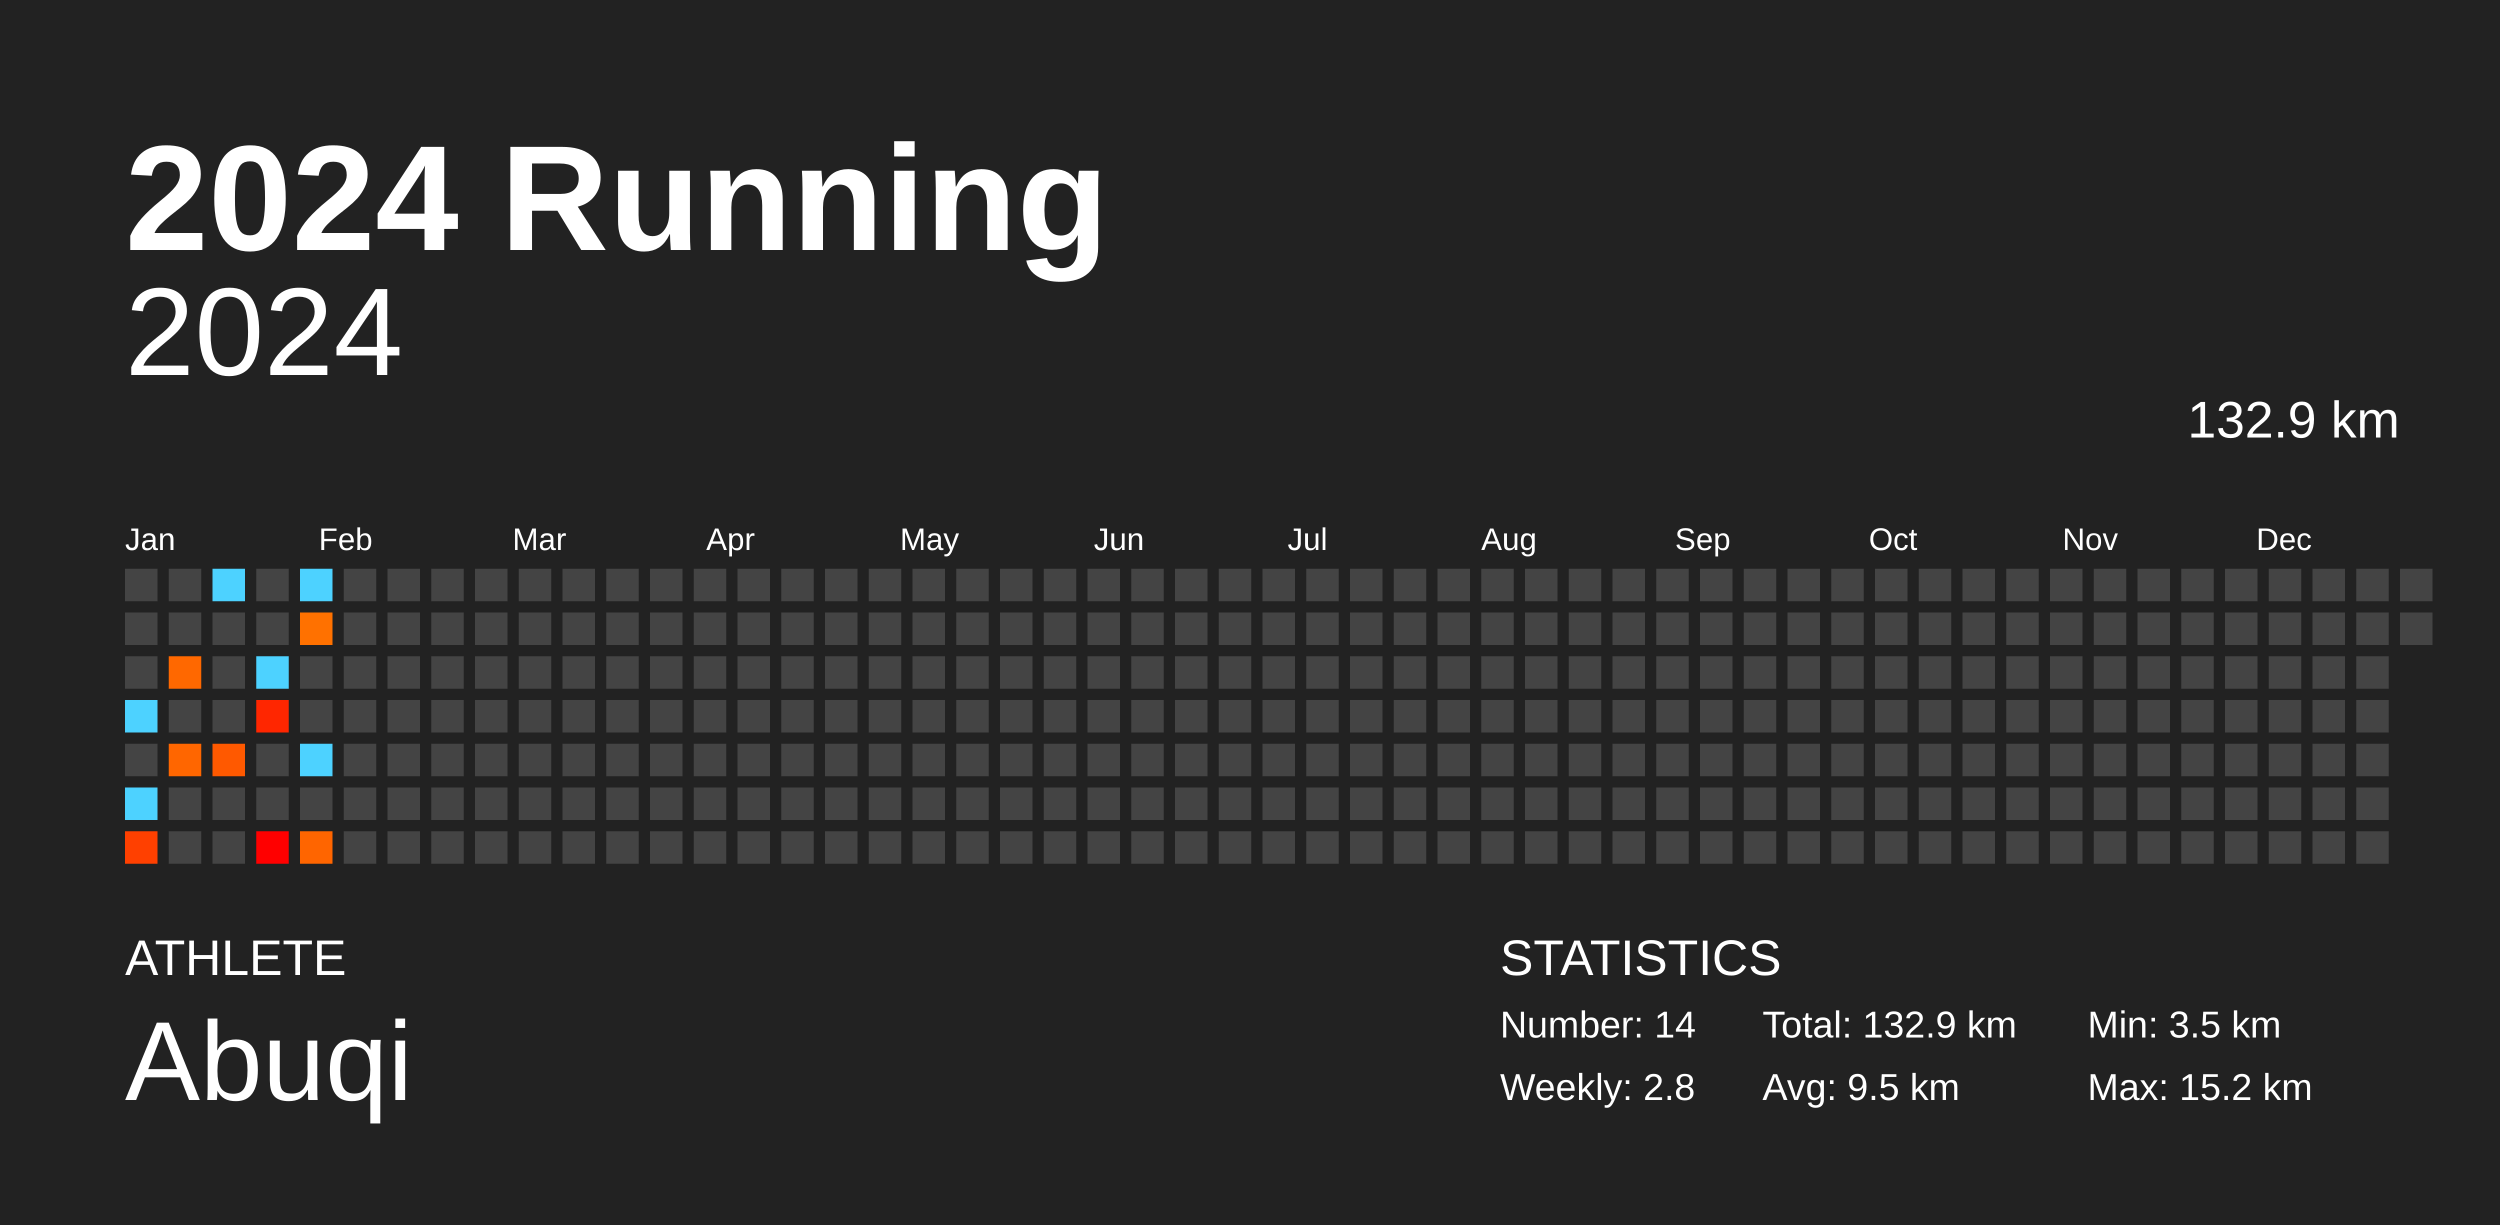
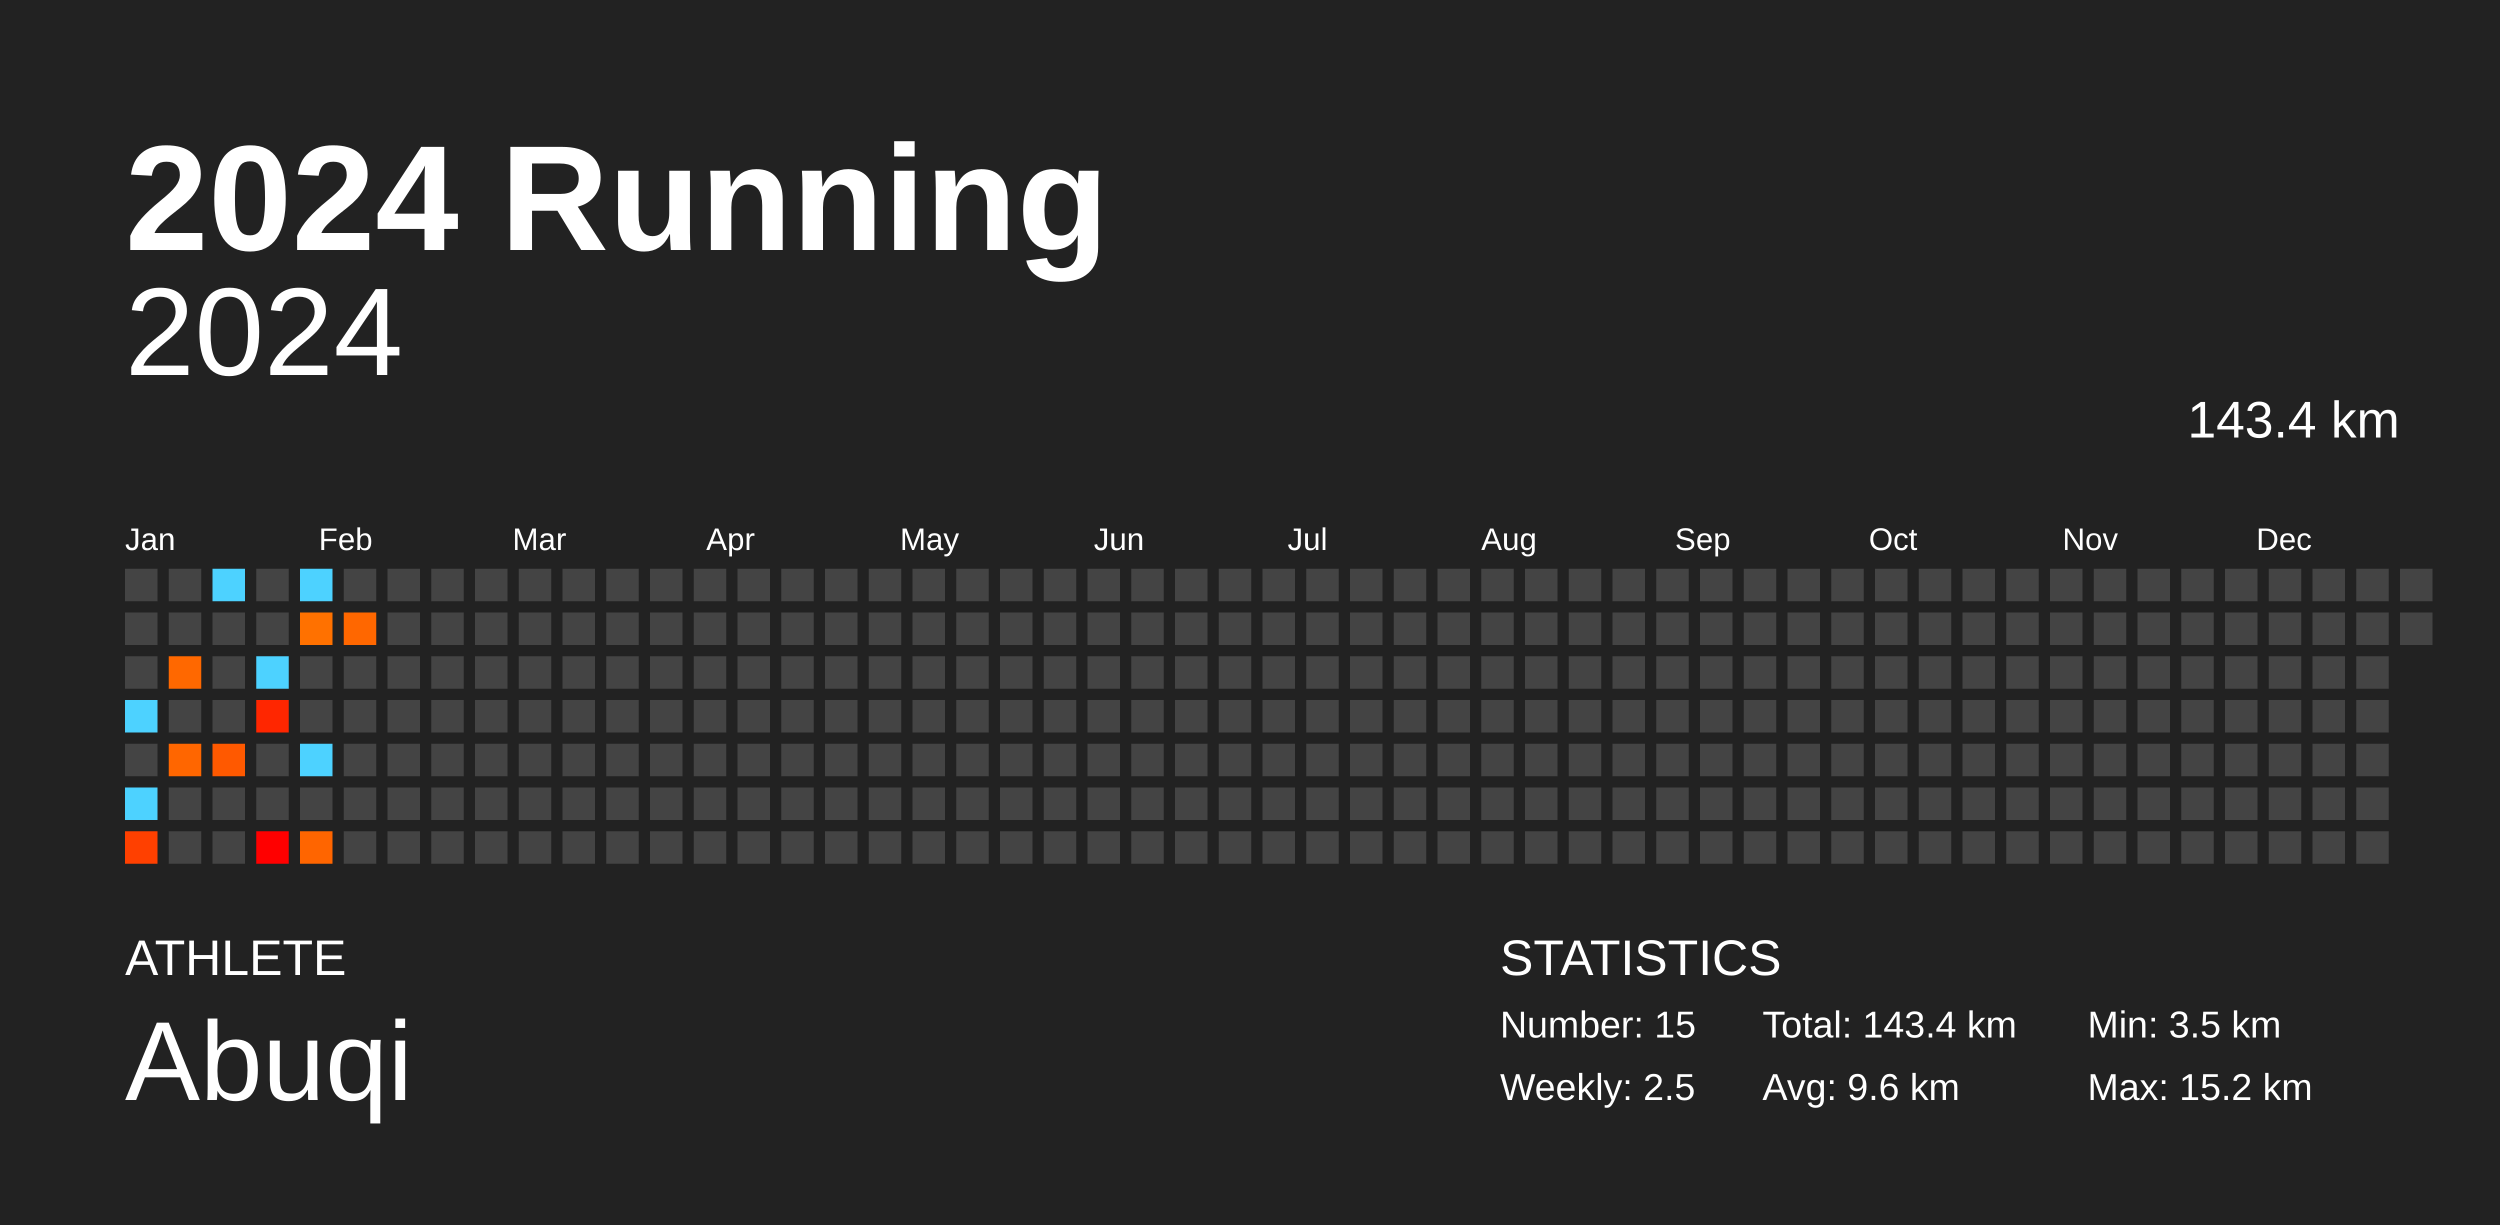
<svg xmlns="http://www.w3.org/2000/svg" baseProfile="full" height="98mm" version="1.1" viewBox="0,0,200,98" width="200mm">
  <defs />
  <rect fill="#222222" height="98" width="200" x="0" y="0" />
  <text fill="#FFFFFF" style="font-size:12px; font-family:Arial; font-weight:bold;" x="10" y="20">2024 Running</text>
  <text fill="#FFFFFF" style="font-size:4px; font-family:Arial" x="10" y="78">ATHLETE</text>
  <text fill="#FFFFFF" style="font-size:9px; font-family:Arial" x="10" y="88">Abuqi</text>
  <text fill="#FFFFFF" style="font-size:4px; font-family:Arial" x="120" y="78">STATISTICS</text>
-   <text fill="#FFFFFF" style="font-size:3px; font-family:Arial" x="120" y="83">Number: 14</text>
-   <text fill="#FFFFFF" style="font-size:3px; font-family:Arial" x="120" y="88">Weekly: 2.8</text>
-   <text fill="#FFFFFF" style="font-size:3px; font-family:Arial" x="141" y="83">Total: 132.9 km</text>
-   <text fill="#FFFFFF" style="font-size:3px; font-family:Arial" x="141" y="88">Avg: 9.5 km</text>
+   <text fill="#FFFFFF" style="font-size:3px; font-family:Arial" x="120" y="83">Number: 15</text>
+   <text fill="#FFFFFF" style="font-size:3px; font-family:Arial" x="120" y="88">Weekly: 2.5</text>
+   <text fill="#FFFFFF" style="font-size:3px; font-family:Arial" x="141" y="83">Total: 143.4 km</text>
+   <text fill="#FFFFFF" style="font-size:3px; font-family:Arial" x="141" y="88">Avg: 9.6 km</text>
  <text fill="#FFFFFF" style="font-size:3px; font-family:Arial" x="167" y="83">Min: 3.5 km</text>
  <text fill="#FFFFFF" style="font-size:3px; font-family:Arial" x="167" y="88">Max: 15.2 km</text>
  <text alignment-baseline="hanging" fill="#FFFFFF" style="font-size:10.0px; font-family:Arial;" x="10" y="30">2024</text>
-   <text alignment-baseline="hanging" fill="#FFFFFF" style="font-size:4.125px; font-family:Arial;" x="175" y="35">132.9 km</text>
+   <text alignment-baseline="hanging" fill="#FFFFFF" style="font-size:4.125px; font-family:Arial;" x="175" y="35">143.4 km</text>
  <text fill="#FFFFFF" style="font-size:2.5px; font-family:Arial" x="10.0" y="44">Jan</text>
  <text fill="#FFFFFF" style="font-size:2.5px; font-family:Arial" x="25.5" y="44">Feb</text>
  <text fill="#FFFFFF" style="font-size:2.5px; font-family:Arial" x="41.0" y="44">Mar</text>
  <text fill="#FFFFFF" style="font-size:2.5px; font-family:Arial" x="56.5" y="44">Apr</text>
  <text fill="#FFFFFF" style="font-size:2.5px; font-family:Arial" x="72.0" y="44">May</text>
  <text fill="#FFFFFF" style="font-size:2.5px; font-family:Arial" x="87.5" y="44">Jun</text>
  <text fill="#FFFFFF" style="font-size:2.5px; font-family:Arial" x="103.0" y="44">Jul</text>
  <text fill="#FFFFFF" style="font-size:2.5px; font-family:Arial" x="118.5" y="44">Aug</text>
  <text fill="#FFFFFF" style="font-size:2.5px; font-family:Arial" x="134.0" y="44">Sep</text>
  <text fill="#FFFFFF" style="font-size:2.5px; font-family:Arial" x="149.5" y="44">Oct</text>
  <text fill="#FFFFFF" style="font-size:2.5px; font-family:Arial" x="165.0" y="44">Nov</text>
  <text fill="#FFFFFF" style="font-size:2.5px; font-family:Arial" x="180.5" y="44">Dec</text>
  <rect fill="#444444" height="2.6" width="2.6" x="10.0" y="45.5" />
  <rect fill="#444444" height="2.6" width="2.6" x="10.0" y="49.0" />
  <rect fill="#444444" height="2.6" width="2.6" x="10.0" y="52.5" />
  <rect fill="#4dd2ff" height="2.6" width="2.6" x="10.0" y="56.0" />
  <rect fill="#444444" height="2.6" width="2.6" x="10.0" y="59.5" />
  <rect fill="#4dd2ff" height="2.6" width="2.6" x="10.0" y="63.0" />
  <rect fill="#ff4000" height="2.6" width="2.6" x="10.0" y="66.5" />
  <rect fill="#444444" height="2.6" width="2.6" x="13.5" y="45.5" />
  <rect fill="#444444" height="2.6" width="2.6" x="13.5" y="49.0" />
  <rect fill="#ff6800" height="2.6" width="2.6" x="13.5" y="52.5" />
  <rect fill="#444444" height="2.6" width="2.6" x="13.5" y="56.0" />
  <rect fill="#ff6600" height="2.6" width="2.6" x="13.5" y="59.5" />
  <rect fill="#444444" height="2.6" width="2.6" x="13.5" y="63.0" />
  <rect fill="#444444" height="2.6" width="2.6" x="13.5" y="66.5" />
  <rect fill="#4dd2ff" height="2.6" width="2.6" x="17.0" y="45.5" />
  <rect fill="#444444" height="2.6" width="2.6" x="17.0" y="49.0" />
  <rect fill="#444444" height="2.6" width="2.6" x="17.0" y="52.5" />
  <rect fill="#444444" height="2.6" width="2.6" x="17.0" y="56.0" />
  <rect fill="#ff5900" height="2.6" width="2.6" x="17.0" y="59.5" />
  <rect fill="#444444" height="2.6" width="2.6" x="17.0" y="63.0" />
  <rect fill="#444444" height="2.6" width="2.6" x="17.0" y="66.5" />
  <rect fill="#444444" height="2.6" width="2.6" x="20.5" y="45.5" />
  <rect fill="#444444" height="2.6" width="2.6" x="20.5" y="49.0" />
  <rect fill="#4dd2ff" height="2.6" width="2.6" x="20.5" y="52.5" />
  <rect fill="#ff2600" height="2.6" width="2.6" x="20.5" y="56.0" />
  <rect fill="#444444" height="2.6" width="2.6" x="20.5" y="59.5" />
  <rect fill="#444444" height="2.6" width="2.6" x="20.5" y="63.0" />
  <rect fill="#ff0000" height="2.6" width="2.6" x="20.5" y="66.5" />
  <rect fill="#4dd2ff" height="2.6" width="2.6" x="24.0" y="45.5" />
  <rect fill="#ff7100" height="2.6" width="2.6" x="24.0" y="49.0" />
  <rect fill="#444444" height="2.6" width="2.6" x="24.0" y="52.5" />
  <rect fill="#444444" height="2.6" width="2.6" x="24.0" y="56.0" />
  <rect fill="#4dd2ff" height="2.6" width="2.6" x="24.0" y="59.5" />
  <rect fill="#444444" height="2.6" width="2.6" x="24.0" y="63.0" />
  <rect fill="#ff6500" height="2.6" width="2.6" x="24.0" y="66.5" />
  <rect fill="#444444" height="2.6" width="2.6" x="27.5" y="45.5" />
-   <rect fill="#444444" height="2.6" width="2.6" x="27.5" y="49.0" />
+   <rect fill="#ff6700" height="2.6" width="2.6" x="27.5" y="49.0" />
  <rect fill="#444444" height="2.6" width="2.6" x="27.5" y="52.5" />
  <rect fill="#444444" height="2.6" width="2.6" x="27.5" y="56.0" />
  <rect fill="#444444" height="2.6" width="2.6" x="27.5" y="59.5" />
  <rect fill="#444444" height="2.6" width="2.6" x="27.5" y="63.0" />
  <rect fill="#444444" height="2.6" width="2.6" x="27.5" y="66.5" />
  <rect fill="#444444" height="2.6" width="2.6" x="31.0" y="45.5" />
  <rect fill="#444444" height="2.6" width="2.6" x="31.0" y="49.0" />
  <rect fill="#444444" height="2.6" width="2.6" x="31.0" y="52.5" />
  <rect fill="#444444" height="2.6" width="2.6" x="31.0" y="56.0" />
  <rect fill="#444444" height="2.6" width="2.6" x="31.0" y="59.5" />
  <rect fill="#444444" height="2.6" width="2.6" x="31.0" y="63.0" />
  <rect fill="#444444" height="2.6" width="2.6" x="31.0" y="66.5" />
  <rect fill="#444444" height="2.6" width="2.6" x="34.5" y="45.5" />
  <rect fill="#444444" height="2.6" width="2.6" x="34.5" y="49.0" />
  <rect fill="#444444" height="2.6" width="2.6" x="34.5" y="52.5" />
  <rect fill="#444444" height="2.6" width="2.6" x="34.5" y="56.0" />
  <rect fill="#444444" height="2.6" width="2.6" x="34.5" y="59.5" />
  <rect fill="#444444" height="2.6" width="2.6" x="34.5" y="63.0" />
  <rect fill="#444444" height="2.6" width="2.6" x="34.5" y="66.5" />
  <rect fill="#444444" height="2.6" width="2.6" x="38.0" y="45.5" />
  <rect fill="#444444" height="2.6" width="2.6" x="38.0" y="49.0" />
  <rect fill="#444444" height="2.6" width="2.6" x="38.0" y="52.5" />
  <rect fill="#444444" height="2.6" width="2.6" x="38.0" y="56.0" />
  <rect fill="#444444" height="2.6" width="2.6" x="38.0" y="59.5" />
  <rect fill="#444444" height="2.6" width="2.6" x="38.0" y="63.0" />
  <rect fill="#444444" height="2.6" width="2.6" x="38.0" y="66.5" />
  <rect fill="#444444" height="2.6" width="2.6" x="41.5" y="45.5" />
  <rect fill="#444444" height="2.6" width="2.6" x="41.5" y="49.0" />
  <rect fill="#444444" height="2.6" width="2.6" x="41.5" y="52.5" />
  <rect fill="#444444" height="2.6" width="2.6" x="41.5" y="56.0" />
  <rect fill="#444444" height="2.6" width="2.6" x="41.5" y="59.5" />
  <rect fill="#444444" height="2.6" width="2.6" x="41.5" y="63.0" />
  <rect fill="#444444" height="2.6" width="2.6" x="41.5" y="66.5" />
  <rect fill="#444444" height="2.6" width="2.6" x="45.0" y="45.5" />
  <rect fill="#444444" height="2.6" width="2.6" x="45.0" y="49.0" />
  <rect fill="#444444" height="2.6" width="2.6" x="45.0" y="52.5" />
  <rect fill="#444444" height="2.6" width="2.6" x="45.0" y="56.0" />
  <rect fill="#444444" height="2.6" width="2.6" x="45.0" y="59.5" />
  <rect fill="#444444" height="2.6" width="2.6" x="45.0" y="63.0" />
  <rect fill="#444444" height="2.6" width="2.6" x="45.0" y="66.5" />
  <rect fill="#444444" height="2.6" width="2.6" x="48.5" y="45.5" />
  <rect fill="#444444" height="2.6" width="2.6" x="48.5" y="49.0" />
  <rect fill="#444444" height="2.6" width="2.6" x="48.5" y="52.5" />
  <rect fill="#444444" height="2.6" width="2.6" x="48.5" y="56.0" />
  <rect fill="#444444" height="2.6" width="2.6" x="48.5" y="59.5" />
  <rect fill="#444444" height="2.6" width="2.6" x="48.5" y="63.0" />
  <rect fill="#444444" height="2.6" width="2.6" x="48.5" y="66.5" />
  <rect fill="#444444" height="2.6" width="2.6" x="52.0" y="45.5" />
  <rect fill="#444444" height="2.6" width="2.6" x="52.0" y="49.0" />
  <rect fill="#444444" height="2.6" width="2.6" x="52.0" y="52.5" />
  <rect fill="#444444" height="2.6" width="2.6" x="52.0" y="56.0" />
  <rect fill="#444444" height="2.6" width="2.6" x="52.0" y="59.5" />
  <rect fill="#444444" height="2.6" width="2.6" x="52.0" y="63.0" />
  <rect fill="#444444" height="2.6" width="2.6" x="52.0" y="66.5" />
  <rect fill="#444444" height="2.6" width="2.6" x="55.5" y="45.5" />
  <rect fill="#444444" height="2.6" width="2.6" x="55.5" y="49.0" />
  <rect fill="#444444" height="2.6" width="2.6" x="55.5" y="52.5" />
  <rect fill="#444444" height="2.6" width="2.6" x="55.5" y="56.0" />
  <rect fill="#444444" height="2.6" width="2.6" x="55.5" y="59.5" />
  <rect fill="#444444" height="2.6" width="2.6" x="55.5" y="63.0" />
  <rect fill="#444444" height="2.6" width="2.6" x="55.5" y="66.5" />
  <rect fill="#444444" height="2.6" width="2.6" x="59.0" y="45.5" />
  <rect fill="#444444" height="2.6" width="2.6" x="59.0" y="49.0" />
  <rect fill="#444444" height="2.6" width="2.6" x="59.0" y="52.5" />
  <rect fill="#444444" height="2.6" width="2.6" x="59.0" y="56.0" />
  <rect fill="#444444" height="2.6" width="2.6" x="59.0" y="59.5" />
  <rect fill="#444444" height="2.6" width="2.6" x="59.0" y="63.0" />
  <rect fill="#444444" height="2.6" width="2.6" x="59.0" y="66.5" />
  <rect fill="#444444" height="2.6" width="2.6" x="62.5" y="45.5" />
  <rect fill="#444444" height="2.6" width="2.6" x="62.5" y="49.0" />
  <rect fill="#444444" height="2.6" width="2.6" x="62.5" y="52.5" />
  <rect fill="#444444" height="2.6" width="2.6" x="62.5" y="56.0" />
  <rect fill="#444444" height="2.6" width="2.6" x="62.5" y="59.5" />
  <rect fill="#444444" height="2.6" width="2.6" x="62.5" y="63.0" />
  <rect fill="#444444" height="2.6" width="2.6" x="62.5" y="66.5" />
  <rect fill="#444444" height="2.6" width="2.6" x="66.0" y="45.5" />
  <rect fill="#444444" height="2.6" width="2.6" x="66.0" y="49.0" />
  <rect fill="#444444" height="2.6" width="2.6" x="66.0" y="52.5" />
  <rect fill="#444444" height="2.6" width="2.6" x="66.0" y="56.0" />
  <rect fill="#444444" height="2.6" width="2.6" x="66.0" y="59.5" />
  <rect fill="#444444" height="2.6" width="2.6" x="66.0" y="63.0" />
  <rect fill="#444444" height="2.6" width="2.6" x="66.0" y="66.5" />
  <rect fill="#444444" height="2.6" width="2.6" x="69.5" y="45.5" />
  <rect fill="#444444" height="2.6" width="2.6" x="69.5" y="49.0" />
  <rect fill="#444444" height="2.6" width="2.6" x="69.5" y="52.5" />
  <rect fill="#444444" height="2.6" width="2.6" x="69.5" y="56.0" />
  <rect fill="#444444" height="2.6" width="2.6" x="69.5" y="59.5" />
  <rect fill="#444444" height="2.6" width="2.6" x="69.5" y="63.0" />
  <rect fill="#444444" height="2.6" width="2.6" x="69.5" y="66.5" />
  <rect fill="#444444" height="2.6" width="2.6" x="73.0" y="45.5" />
  <rect fill="#444444" height="2.6" width="2.6" x="73.0" y="49.0" />
  <rect fill="#444444" height="2.6" width="2.6" x="73.0" y="52.5" />
  <rect fill="#444444" height="2.6" width="2.6" x="73.0" y="56.0" />
  <rect fill="#444444" height="2.6" width="2.6" x="73.0" y="59.5" />
  <rect fill="#444444" height="2.6" width="2.6" x="73.0" y="63.0" />
  <rect fill="#444444" height="2.6" width="2.6" x="73.0" y="66.5" />
  <rect fill="#444444" height="2.6" width="2.6" x="76.5" y="45.5" />
  <rect fill="#444444" height="2.6" width="2.6" x="76.5" y="49.0" />
  <rect fill="#444444" height="2.6" width="2.6" x="76.5" y="52.5" />
  <rect fill="#444444" height="2.6" width="2.6" x="76.5" y="56.0" />
  <rect fill="#444444" height="2.6" width="2.6" x="76.5" y="59.5" />
  <rect fill="#444444" height="2.6" width="2.6" x="76.5" y="63.0" />
  <rect fill="#444444" height="2.6" width="2.6" x="76.5" y="66.5" />
  <rect fill="#444444" height="2.6" width="2.6" x="80.0" y="45.5" />
  <rect fill="#444444" height="2.6" width="2.6" x="80.0" y="49.0" />
  <rect fill="#444444" height="2.6" width="2.6" x="80.0" y="52.5" />
  <rect fill="#444444" height="2.6" width="2.6" x="80.0" y="56.0" />
  <rect fill="#444444" height="2.6" width="2.6" x="80.0" y="59.5" />
  <rect fill="#444444" height="2.6" width="2.6" x="80.0" y="63.0" />
  <rect fill="#444444" height="2.6" width="2.6" x="80.0" y="66.5" />
  <rect fill="#444444" height="2.6" width="2.6" x="83.5" y="45.5" />
  <rect fill="#444444" height="2.6" width="2.6" x="83.5" y="49.0" />
  <rect fill="#444444" height="2.6" width="2.6" x="83.5" y="52.5" />
  <rect fill="#444444" height="2.6" width="2.6" x="83.5" y="56.0" />
  <rect fill="#444444" height="2.6" width="2.6" x="83.5" y="59.5" />
  <rect fill="#444444" height="2.6" width="2.6" x="83.5" y="63.0" />
  <rect fill="#444444" height="2.6" width="2.6" x="83.5" y="66.5" />
  <rect fill="#444444" height="2.6" width="2.6" x="87.0" y="45.5" />
  <rect fill="#444444" height="2.6" width="2.6" x="87.0" y="49.0" />
  <rect fill="#444444" height="2.6" width="2.6" x="87.0" y="52.5" />
  <rect fill="#444444" height="2.6" width="2.6" x="87.0" y="56.0" />
  <rect fill="#444444" height="2.6" width="2.6" x="87.0" y="59.5" />
  <rect fill="#444444" height="2.6" width="2.6" x="87.0" y="63.0" />
  <rect fill="#444444" height="2.6" width="2.6" x="87.0" y="66.5" />
  <rect fill="#444444" height="2.6" width="2.6" x="90.5" y="45.5" />
  <rect fill="#444444" height="2.6" width="2.6" x="90.5" y="49.0" />
  <rect fill="#444444" height="2.6" width="2.6" x="90.5" y="52.5" />
  <rect fill="#444444" height="2.6" width="2.6" x="90.5" y="56.0" />
  <rect fill="#444444" height="2.6" width="2.6" x="90.5" y="59.5" />
  <rect fill="#444444" height="2.6" width="2.6" x="90.5" y="63.0" />
  <rect fill="#444444" height="2.6" width="2.6" x="90.5" y="66.5" />
  <rect fill="#444444" height="2.6" width="2.6" x="94.0" y="45.5" />
  <rect fill="#444444" height="2.6" width="2.6" x="94.0" y="49.0" />
  <rect fill="#444444" height="2.6" width="2.6" x="94.0" y="52.5" />
  <rect fill="#444444" height="2.6" width="2.6" x="94.0" y="56.0" />
  <rect fill="#444444" height="2.6" width="2.6" x="94.0" y="59.5" />
  <rect fill="#444444" height="2.6" width="2.6" x="94.0" y="63.0" />
  <rect fill="#444444" height="2.6" width="2.6" x="94.0" y="66.5" />
  <rect fill="#444444" height="2.6" width="2.6" x="97.5" y="45.5" />
  <rect fill="#444444" height="2.6" width="2.6" x="97.5" y="49.0" />
  <rect fill="#444444" height="2.6" width="2.6" x="97.5" y="52.5" />
  <rect fill="#444444" height="2.6" width="2.6" x="97.5" y="56.0" />
  <rect fill="#444444" height="2.6" width="2.6" x="97.5" y="59.5" />
  <rect fill="#444444" height="2.6" width="2.6" x="97.5" y="63.0" />
  <rect fill="#444444" height="2.6" width="2.6" x="97.5" y="66.5" />
  <rect fill="#444444" height="2.6" width="2.6" x="101.0" y="45.5" />
  <rect fill="#444444" height="2.6" width="2.6" x="101.0" y="49.0" />
  <rect fill="#444444" height="2.6" width="2.6" x="101.0" y="52.5" />
  <rect fill="#444444" height="2.6" width="2.6" x="101.0" y="56.0" />
  <rect fill="#444444" height="2.6" width="2.6" x="101.0" y="59.5" />
  <rect fill="#444444" height="2.6" width="2.6" x="101.0" y="63.0" />
  <rect fill="#444444" height="2.6" width="2.6" x="101.0" y="66.5" />
  <rect fill="#444444" height="2.6" width="2.6" x="104.5" y="45.5" />
  <rect fill="#444444" height="2.6" width="2.6" x="104.5" y="49.0" />
  <rect fill="#444444" height="2.6" width="2.6" x="104.5" y="52.5" />
  <rect fill="#444444" height="2.6" width="2.6" x="104.5" y="56.0" />
  <rect fill="#444444" height="2.6" width="2.6" x="104.5" y="59.5" />
  <rect fill="#444444" height="2.6" width="2.6" x="104.5" y="63.0" />
  <rect fill="#444444" height="2.6" width="2.6" x="104.5" y="66.5" />
  <rect fill="#444444" height="2.6" width="2.6" x="108.0" y="45.5" />
  <rect fill="#444444" height="2.6" width="2.6" x="108.0" y="49.0" />
  <rect fill="#444444" height="2.6" width="2.6" x="108.0" y="52.5" />
  <rect fill="#444444" height="2.6" width="2.6" x="108.0" y="56.0" />
  <rect fill="#444444" height="2.6" width="2.6" x="108.0" y="59.5" />
  <rect fill="#444444" height="2.6" width="2.6" x="108.0" y="63.0" />
  <rect fill="#444444" height="2.6" width="2.6" x="108.0" y="66.5" />
  <rect fill="#444444" height="2.6" width="2.6" x="111.5" y="45.5" />
  <rect fill="#444444" height="2.6" width="2.6" x="111.5" y="49.0" />
  <rect fill="#444444" height="2.6" width="2.6" x="111.5" y="52.5" />
  <rect fill="#444444" height="2.6" width="2.6" x="111.5" y="56.0" />
  <rect fill="#444444" height="2.6" width="2.6" x="111.5" y="59.5" />
  <rect fill="#444444" height="2.6" width="2.6" x="111.5" y="63.0" />
  <rect fill="#444444" height="2.6" width="2.6" x="111.5" y="66.5" />
  <rect fill="#444444" height="2.6" width="2.6" x="115.0" y="45.5" />
  <rect fill="#444444" height="2.6" width="2.6" x="115.0" y="49.0" />
  <rect fill="#444444" height="2.6" width="2.6" x="115.0" y="52.5" />
  <rect fill="#444444" height="2.6" width="2.6" x="115.0" y="56.0" />
  <rect fill="#444444" height="2.6" width="2.6" x="115.0" y="59.5" />
  <rect fill="#444444" height="2.6" width="2.6" x="115.0" y="63.0" />
  <rect fill="#444444" height="2.6" width="2.6" x="115.0" y="66.5" />
  <rect fill="#444444" height="2.6" width="2.6" x="118.5" y="45.5" />
  <rect fill="#444444" height="2.6" width="2.6" x="118.5" y="49.0" />
  <rect fill="#444444" height="2.6" width="2.6" x="118.5" y="52.5" />
  <rect fill="#444444" height="2.6" width="2.6" x="118.5" y="56.0" />
  <rect fill="#444444" height="2.6" width="2.6" x="118.5" y="59.5" />
  <rect fill="#444444" height="2.6" width="2.6" x="118.5" y="63.0" />
  <rect fill="#444444" height="2.6" width="2.6" x="118.5" y="66.5" />
  <rect fill="#444444" height="2.6" width="2.6" x="122.0" y="45.5" />
  <rect fill="#444444" height="2.6" width="2.6" x="122.0" y="49.0" />
  <rect fill="#444444" height="2.6" width="2.6" x="122.0" y="52.5" />
  <rect fill="#444444" height="2.6" width="2.6" x="122.0" y="56.0" />
  <rect fill="#444444" height="2.6" width="2.6" x="122.0" y="59.5" />
  <rect fill="#444444" height="2.6" width="2.6" x="122.0" y="63.0" />
  <rect fill="#444444" height="2.6" width="2.6" x="122.0" y="66.5" />
  <rect fill="#444444" height="2.6" width="2.6" x="125.5" y="45.5" />
  <rect fill="#444444" height="2.6" width="2.6" x="125.5" y="49.0" />
  <rect fill="#444444" height="2.6" width="2.6" x="125.5" y="52.5" />
  <rect fill="#444444" height="2.6" width="2.6" x="125.5" y="56.0" />
  <rect fill="#444444" height="2.6" width="2.6" x="125.5" y="59.5" />
  <rect fill="#444444" height="2.6" width="2.6" x="125.5" y="63.0" />
  <rect fill="#444444" height="2.6" width="2.6" x="125.5" y="66.5" />
  <rect fill="#444444" height="2.6" width="2.6" x="129.0" y="45.5" />
  <rect fill="#444444" height="2.6" width="2.6" x="129.0" y="49.0" />
  <rect fill="#444444" height="2.6" width="2.6" x="129.0" y="52.5" />
  <rect fill="#444444" height="2.6" width="2.6" x="129.0" y="56.0" />
  <rect fill="#444444" height="2.6" width="2.6" x="129.0" y="59.5" />
  <rect fill="#444444" height="2.6" width="2.6" x="129.0" y="63.0" />
  <rect fill="#444444" height="2.6" width="2.6" x="129.0" y="66.5" />
  <rect fill="#444444" height="2.6" width="2.6" x="132.5" y="45.5" />
  <rect fill="#444444" height="2.6" width="2.6" x="132.5" y="49.0" />
  <rect fill="#444444" height="2.6" width="2.6" x="132.5" y="52.5" />
  <rect fill="#444444" height="2.6" width="2.6" x="132.5" y="56.0" />
  <rect fill="#444444" height="2.6" width="2.6" x="132.5" y="59.5" />
  <rect fill="#444444" height="2.6" width="2.6" x="132.5" y="63.0" />
  <rect fill="#444444" height="2.6" width="2.6" x="132.5" y="66.5" />
  <rect fill="#444444" height="2.6" width="2.6" x="136.0" y="45.5" />
  <rect fill="#444444" height="2.6" width="2.6" x="136.0" y="49.0" />
  <rect fill="#444444" height="2.6" width="2.6" x="136.0" y="52.5" />
  <rect fill="#444444" height="2.6" width="2.6" x="136.0" y="56.0" />
  <rect fill="#444444" height="2.6" width="2.6" x="136.0" y="59.5" />
  <rect fill="#444444" height="2.6" width="2.6" x="136.0" y="63.0" />
  <rect fill="#444444" height="2.6" width="2.6" x="136.0" y="66.5" />
  <rect fill="#444444" height="2.6" width="2.6" x="139.5" y="45.5" />
  <rect fill="#444444" height="2.6" width="2.6" x="139.5" y="49.0" />
  <rect fill="#444444" height="2.6" width="2.6" x="139.5" y="52.5" />
  <rect fill="#444444" height="2.6" width="2.6" x="139.5" y="56.0" />
  <rect fill="#444444" height="2.6" width="2.6" x="139.5" y="59.5" />
  <rect fill="#444444" height="2.6" width="2.6" x="139.5" y="63.0" />
  <rect fill="#444444" height="2.6" width="2.6" x="139.5" y="66.5" />
  <rect fill="#444444" height="2.6" width="2.6" x="143.0" y="45.5" />
  <rect fill="#444444" height="2.6" width="2.6" x="143.0" y="49.0" />
  <rect fill="#444444" height="2.6" width="2.6" x="143.0" y="52.5" />
  <rect fill="#444444" height="2.6" width="2.6" x="143.0" y="56.0" />
  <rect fill="#444444" height="2.6" width="2.6" x="143.0" y="59.5" />
  <rect fill="#444444" height="2.6" width="2.6" x="143.0" y="63.0" />
  <rect fill="#444444" height="2.6" width="2.6" x="143.0" y="66.5" />
  <rect fill="#444444" height="2.6" width="2.6" x="146.5" y="45.5" />
  <rect fill="#444444" height="2.6" width="2.6" x="146.5" y="49.0" />
  <rect fill="#444444" height="2.6" width="2.6" x="146.5" y="52.5" />
  <rect fill="#444444" height="2.6" width="2.6" x="146.5" y="56.0" />
  <rect fill="#444444" height="2.6" width="2.6" x="146.5" y="59.5" />
  <rect fill="#444444" height="2.6" width="2.6" x="146.5" y="63.0" />
  <rect fill="#444444" height="2.6" width="2.6" x="146.5" y="66.5" />
  <rect fill="#444444" height="2.6" width="2.6" x="150.0" y="45.5" />
  <rect fill="#444444" height="2.6" width="2.6" x="150.0" y="49.0" />
  <rect fill="#444444" height="2.6" width="2.6" x="150.0" y="52.5" />
  <rect fill="#444444" height="2.6" width="2.6" x="150.0" y="56.0" />
  <rect fill="#444444" height="2.6" width="2.6" x="150.0" y="59.5" />
  <rect fill="#444444" height="2.6" width="2.6" x="150.0" y="63.0" />
  <rect fill="#444444" height="2.6" width="2.6" x="150.0" y="66.5" />
  <rect fill="#444444" height="2.6" width="2.6" x="153.5" y="45.5" />
  <rect fill="#444444" height="2.6" width="2.6" x="153.5" y="49.0" />
  <rect fill="#444444" height="2.6" width="2.6" x="153.5" y="52.5" />
  <rect fill="#444444" height="2.6" width="2.6" x="153.5" y="56.0" />
  <rect fill="#444444" height="2.6" width="2.6" x="153.5" y="59.5" />
  <rect fill="#444444" height="2.6" width="2.6" x="153.5" y="63.0" />
  <rect fill="#444444" height="2.6" width="2.6" x="153.5" y="66.5" />
  <rect fill="#444444" height="2.6" width="2.6" x="157.0" y="45.5" />
  <rect fill="#444444" height="2.6" width="2.6" x="157.0" y="49.0" />
  <rect fill="#444444" height="2.6" width="2.6" x="157.0" y="52.5" />
  <rect fill="#444444" height="2.6" width="2.6" x="157.0" y="56.0" />
  <rect fill="#444444" height="2.6" width="2.6" x="157.0" y="59.5" />
  <rect fill="#444444" height="2.6" width="2.6" x="157.0" y="63.0" />
  <rect fill="#444444" height="2.6" width="2.6" x="157.0" y="66.5" />
  <rect fill="#444444" height="2.6" width="2.6" x="160.5" y="45.5" />
  <rect fill="#444444" height="2.6" width="2.6" x="160.5" y="49.0" />
  <rect fill="#444444" height="2.6" width="2.6" x="160.5" y="52.5" />
  <rect fill="#444444" height="2.6" width="2.6" x="160.5" y="56.0" />
  <rect fill="#444444" height="2.6" width="2.6" x="160.5" y="59.5" />
  <rect fill="#444444" height="2.6" width="2.6" x="160.5" y="63.0" />
  <rect fill="#444444" height="2.6" width="2.6" x="160.5" y="66.5" />
  <rect fill="#444444" height="2.6" width="2.6" x="164.0" y="45.5" />
  <rect fill="#444444" height="2.6" width="2.6" x="164.0" y="49.0" />
  <rect fill="#444444" height="2.6" width="2.6" x="164.0" y="52.5" />
  <rect fill="#444444" height="2.6" width="2.6" x="164.0" y="56.0" />
  <rect fill="#444444" height="2.6" width="2.6" x="164.0" y="59.5" />
  <rect fill="#444444" height="2.6" width="2.6" x="164.0" y="63.0" />
  <rect fill="#444444" height="2.6" width="2.6" x="164.0" y="66.5" />
  <rect fill="#444444" height="2.6" width="2.6" x="167.5" y="45.5" />
  <rect fill="#444444" height="2.6" width="2.6" x="167.5" y="49.0" />
  <rect fill="#444444" height="2.6" width="2.6" x="167.5" y="52.5" />
  <rect fill="#444444" height="2.6" width="2.6" x="167.5" y="56.0" />
  <rect fill="#444444" height="2.6" width="2.6" x="167.5" y="59.5" />
  <rect fill="#444444" height="2.6" width="2.6" x="167.5" y="63.0" />
  <rect fill="#444444" height="2.6" width="2.6" x="167.5" y="66.5" />
  <rect fill="#444444" height="2.6" width="2.6" x="171.0" y="45.5" />
  <rect fill="#444444" height="2.6" width="2.6" x="171.0" y="49.0" />
  <rect fill="#444444" height="2.6" width="2.6" x="171.0" y="52.5" />
  <rect fill="#444444" height="2.6" width="2.6" x="171.0" y="56.0" />
  <rect fill="#444444" height="2.6" width="2.6" x="171.0" y="59.5" />
  <rect fill="#444444" height="2.6" width="2.6" x="171.0" y="63.0" />
  <rect fill="#444444" height="2.6" width="2.6" x="171.0" y="66.5" />
  <rect fill="#444444" height="2.6" width="2.6" x="174.5" y="45.5" />
  <rect fill="#444444" height="2.6" width="2.6" x="174.5" y="49.0" />
  <rect fill="#444444" height="2.6" width="2.6" x="174.5" y="52.5" />
  <rect fill="#444444" height="2.6" width="2.6" x="174.5" y="56.0" />
  <rect fill="#444444" height="2.6" width="2.6" x="174.5" y="59.5" />
  <rect fill="#444444" height="2.6" width="2.6" x="174.5" y="63.0" />
  <rect fill="#444444" height="2.6" width="2.6" x="174.5" y="66.5" />
  <rect fill="#444444" height="2.6" width="2.6" x="178.0" y="45.5" />
  <rect fill="#444444" height="2.6" width="2.6" x="178.0" y="49.0" />
  <rect fill="#444444" height="2.6" width="2.6" x="178.0" y="52.5" />
  <rect fill="#444444" height="2.6" width="2.6" x="178.0" y="56.0" />
  <rect fill="#444444" height="2.6" width="2.6" x="178.0" y="59.5" />
  <rect fill="#444444" height="2.6" width="2.6" x="178.0" y="63.0" />
  <rect fill="#444444" height="2.6" width="2.6" x="178.0" y="66.5" />
  <rect fill="#444444" height="2.6" width="2.6" x="181.5" y="45.5" />
  <rect fill="#444444" height="2.6" width="2.6" x="181.5" y="49.0" />
  <rect fill="#444444" height="2.6" width="2.6" x="181.5" y="52.5" />
  <rect fill="#444444" height="2.6" width="2.6" x="181.5" y="56.0" />
  <rect fill="#444444" height="2.6" width="2.6" x="181.5" y="59.5" />
  <rect fill="#444444" height="2.6" width="2.6" x="181.5" y="63.0" />
  <rect fill="#444444" height="2.6" width="2.6" x="181.5" y="66.5" />
  <rect fill="#444444" height="2.6" width="2.6" x="185.0" y="45.5" />
  <rect fill="#444444" height="2.6" width="2.6" x="185.0" y="49.0" />
  <rect fill="#444444" height="2.6" width="2.6" x="185.0" y="52.5" />
  <rect fill="#444444" height="2.6" width="2.6" x="185.0" y="56.0" />
  <rect fill="#444444" height="2.6" width="2.6" x="185.0" y="59.5" />
  <rect fill="#444444" height="2.6" width="2.6" x="185.0" y="63.0" />
  <rect fill="#444444" height="2.6" width="2.6" x="185.0" y="66.5" />
  <rect fill="#444444" height="2.6" width="2.6" x="188.5" y="45.5" />
  <rect fill="#444444" height="2.6" width="2.6" x="188.5" y="49.0" />
  <rect fill="#444444" height="2.6" width="2.6" x="188.5" y="52.5" />
  <rect fill="#444444" height="2.6" width="2.6" x="188.5" y="56.0" />
  <rect fill="#444444" height="2.6" width="2.6" x="188.5" y="59.5" />
  <rect fill="#444444" height="2.6" width="2.6" x="188.5" y="63.0" />
  <rect fill="#444444" height="2.6" width="2.6" x="188.5" y="66.5" />
  <rect fill="#444444" height="2.6" width="2.6" x="192.0" y="45.5" />
  <rect fill="#444444" height="2.6" width="2.6" x="192.0" y="49.0" />
</svg>
